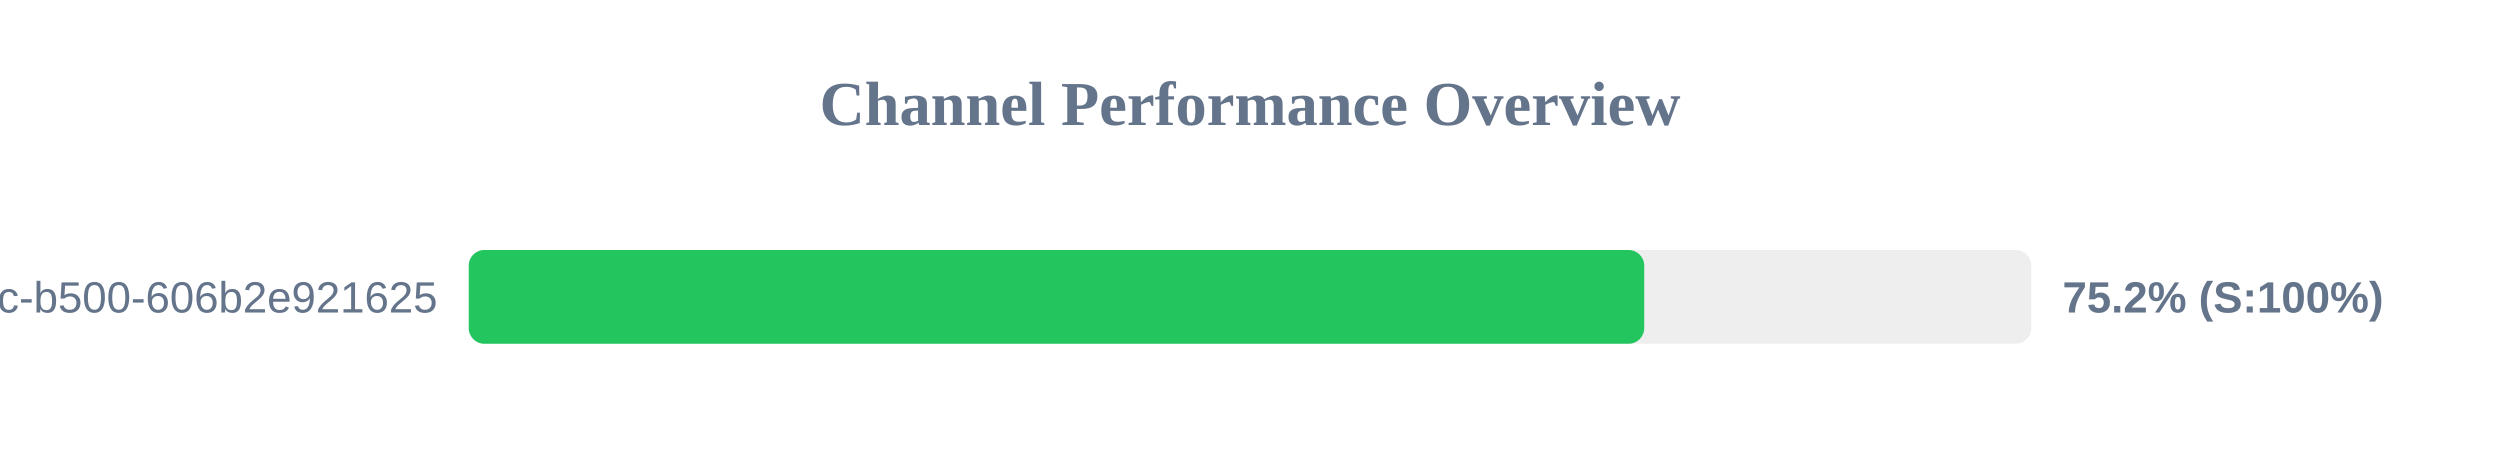
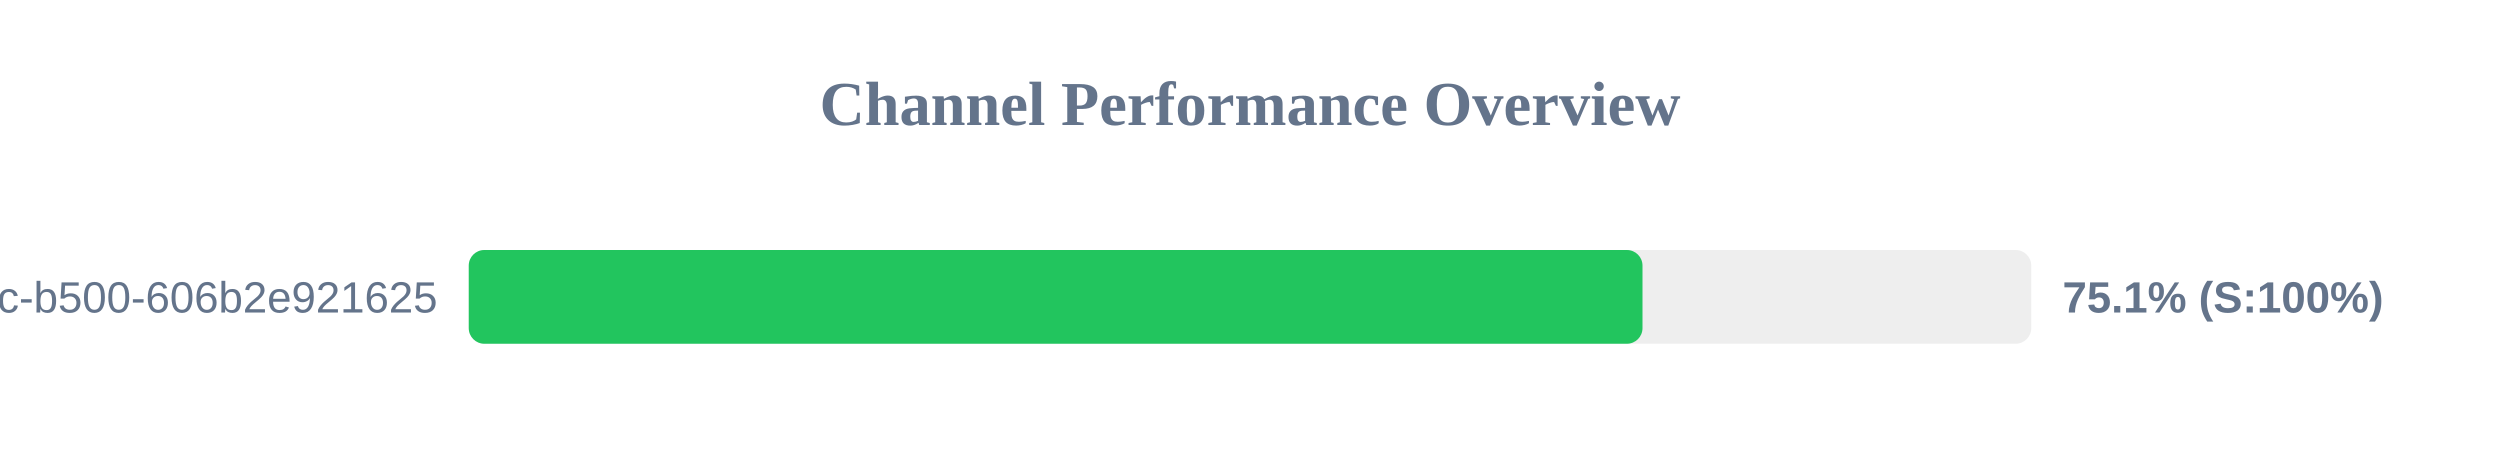
<svg xmlns="http://www.w3.org/2000/svg" width="800" height="150" version="1.1">
  <style>
        .row { font: 14px Arial; fill: #64748b; }
        .score { font: bold 14px Arial; fill: #64748b; }
    </style>
  <text x="400" y="40" text-anchor="middle" font-size="20px" font-weight="bold" fill="#64748b">Channel Performance Overview</text>
  <rect x="150" y="80" width="500" height="30" fill="#eee" rx="5" />
-   <rect x="150" y="80" width="376.15" height="30" fill="#22c55e" rx="5" />
+   <rect x="150" y="80" width="375.6" height="30" fill="#22c55e" rx="5" />
  <text x="140" y="100" text-anchor="end" class="row">?uuid=f901861b-6491-450c-b500-606b2e921625</text>
-   <text x="660" y="100" text-anchor="start" class="score">75.2% (S:100%)</text>
+   <text x="660" y="100" text-anchor="start" class="score">75.1% (S:100%)</text>
</svg>
